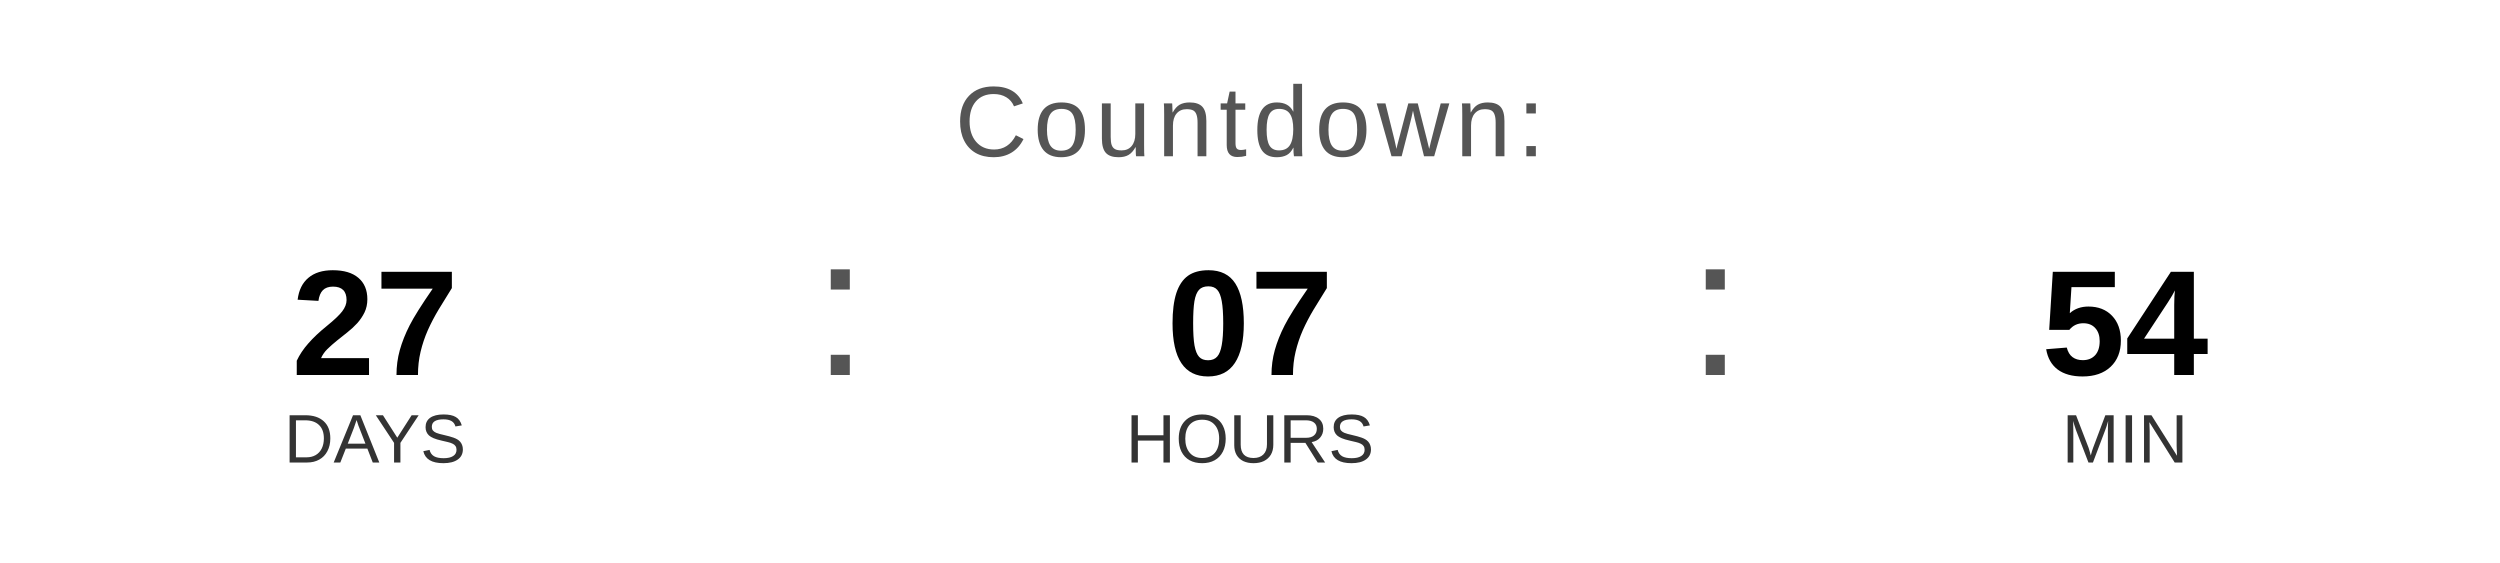
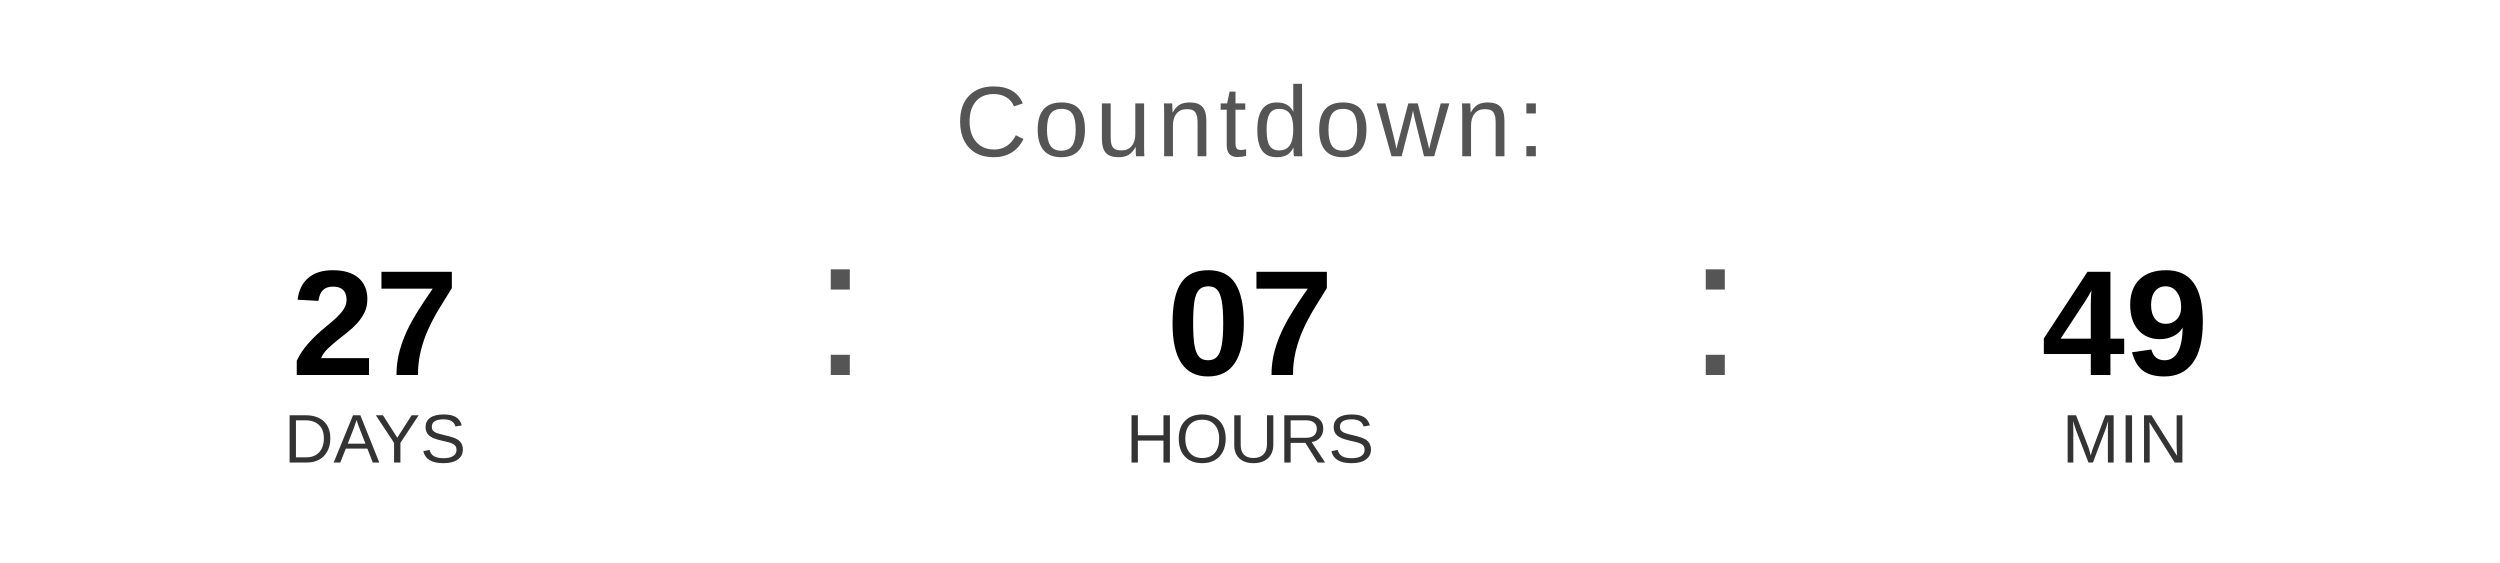
<svg xmlns="http://www.w3.org/2000/svg" width="400" height="90" viewBox="0 0 400 90">
  <text x="200" y="25" font-family="Arial, Helvetica, sans-serif" font-size="16" fill="#555555" text-anchor="middle" letter-spacing="1">
    Countdown:
  </text>
  <text x="60" y="60" font-family="Arial, Helvetica, sans-serif" font-size="24" font-weight="bold" fill="#000000" text-anchor="middle">27</text>
  <text x="60" y="74" font-family="Arial, Helvetica, sans-serif" font-size="11" fill="#333333" text-anchor="middle">DAYS</text>
  <text x="130" y="60" font-family="Arial, sans-serif" font-size="32" fill="#555555">:</text>
  <text x="200" y="60" font-family="Arial, Helvetica, sans-serif" font-size="24" font-weight="bold" fill="#000000" text-anchor="middle">07</text>
  <text x="200" y="74" font-family="Arial, Helvetica, sans-serif" font-size="11" fill="#333333" text-anchor="middle">HOURS</text>
  <text x="270" y="60" font-family="Arial, sans-serif" font-size="32" fill="#555555">:</text>
-   <text x="340" y="60" font-family="Arial, Helvetica, sans-serif" font-size="24" font-weight="bold" fill="#000000" text-anchor="middle">54</text>
+   <text x="340" y="60" font-family="Arial, Helvetica, sans-serif" font-size="24" font-weight="bold" fill="#000000" text-anchor="middle">49</text>
  <text x="340" y="74" font-family="Arial, Helvetica, sans-serif" font-size="11" fill="#333333" text-anchor="middle">MIN</text>
</svg>
